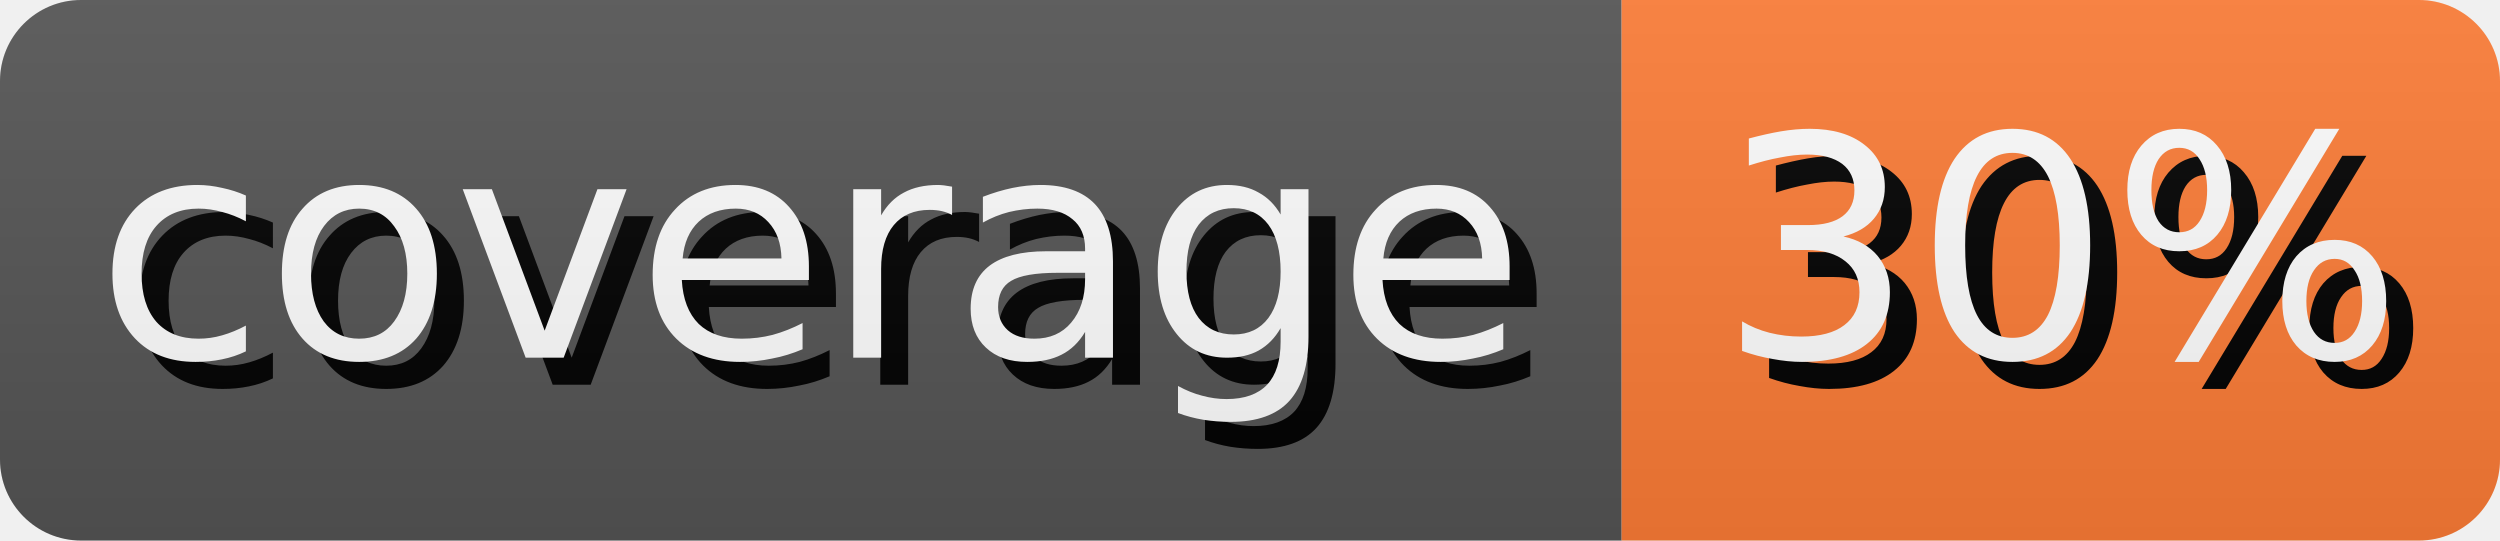
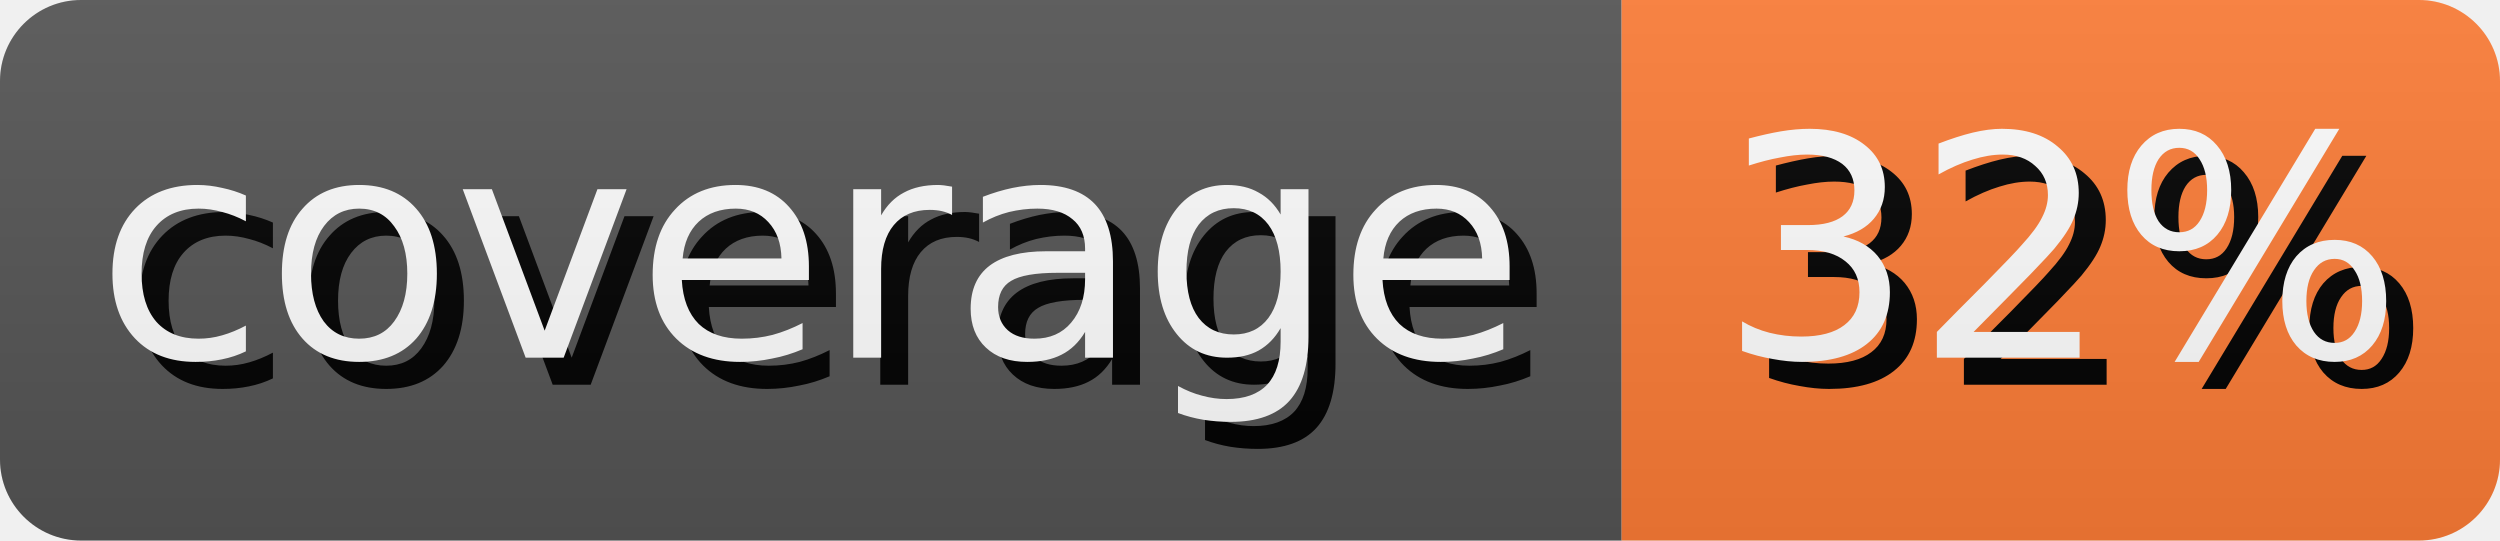
- <svg xmlns="http://www.w3.org/2000/svg" width="92.5" height="20" role="img" aria-label="coverage: 30%">
+ <svg xmlns="http://www.w3.org/2000/svg" width="92.5" height="20" role="img" aria-label="coverage: 32%">
  <style>
        rect {
            height: 20px;
        }

        text {
            text-rendering: geometricPrecision;
            dominant-baseline: middle;
            text-anchor: middle;
            font-family: Verdana,Geneva,DejaVu Sans,sans-serif;
            font-size: 11.4px;
            fill: #fff;
        }

        .shadow {
            transform: translate(1px, 1px);
            fill: #010101;
        }
    </style>
  <linearGradient id="s" x2="0" y2="100%">
    <stop offset="0" stop-color="#bbb" stop-opacity=".1" />
    <stop offset="1" stop-opacity=".1" />
  </linearGradient>
  <clipPath id="r">
    <rect width="100%" rx="3" fill="#fff" />
  </clipPath>
  <g clip-path="url(#r)">
    <g>
      <rect width="60.0" fill="#555" />
      <text x="30.0" y="10.0" class="shadow">coverage</text>
      <text x="30.0" y="10.0">coverage</text>
    </g>
    <g transform="translate(60.0 0)">
      <rect width="32.5" fill="#fe7d37" />
-       <text x="16.25" y="10.0" class="shadow">30%</text>
-       <text x="16.25" y="10.0">30%</text>
+       <text x="16.25" y="10.0" class="shadow">32%</text>
+       <text x="16.25" y="10.0">32%</text>
    </g>
    <rect width="100%" height="100%" fill="url(#s)" />
  </g>
</svg>
